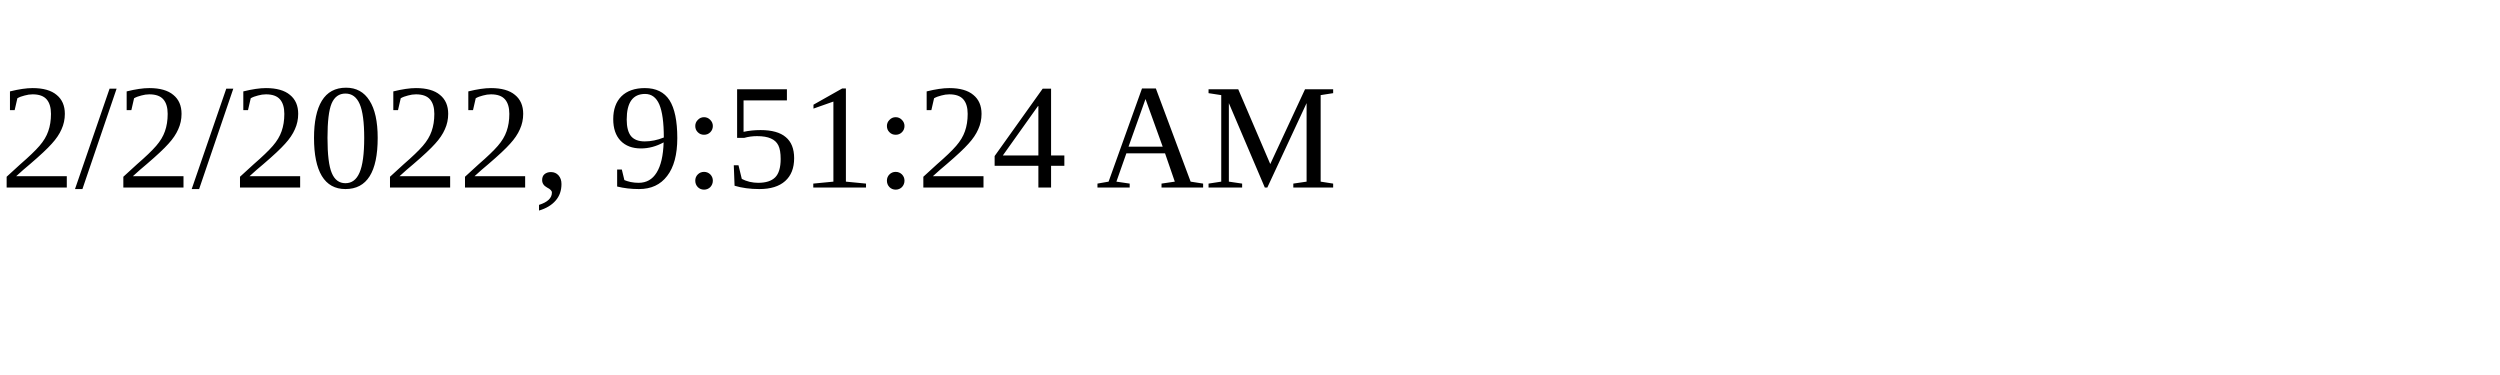
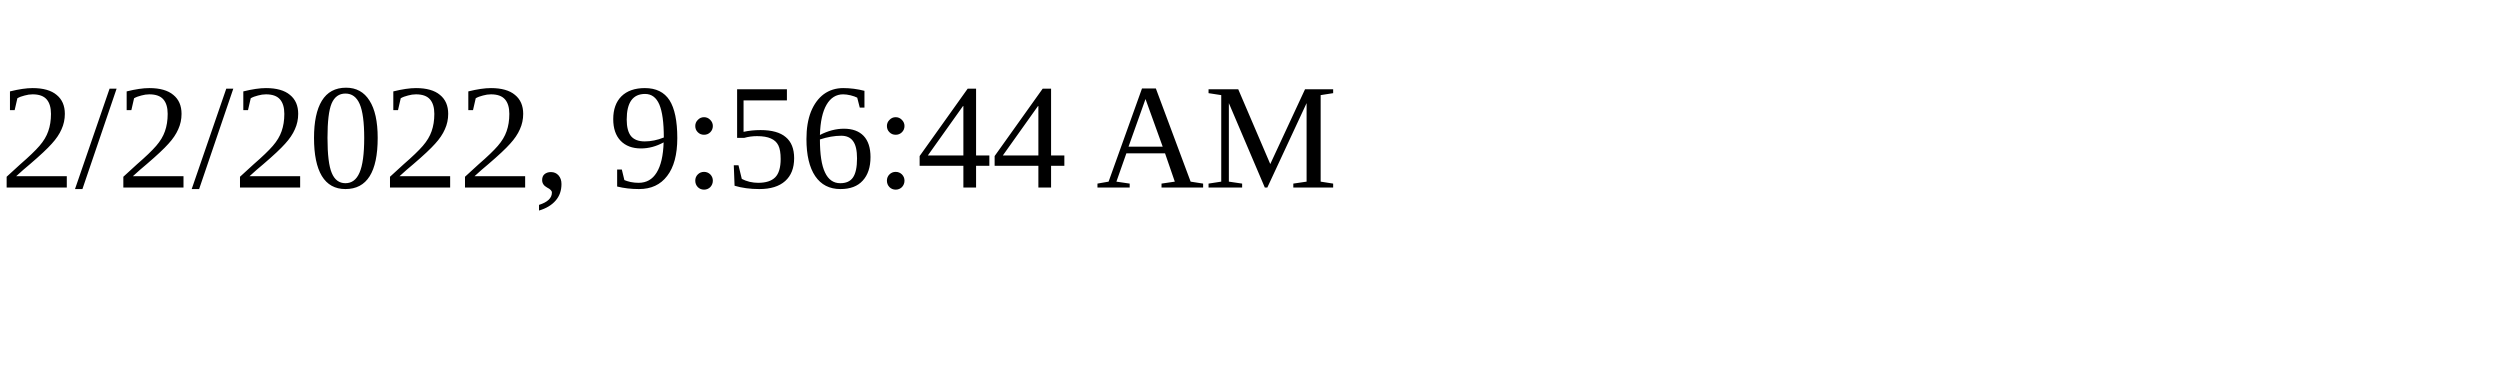
<svg xmlns="http://www.w3.org/2000/svg" height="30" width="200">
-   <text x="0" y="15">2/2/2022, 9:51:24 AM</text>
+   <text x="0" y="15">2/2/2022, 9:56:44 AM</text>
</svg>
